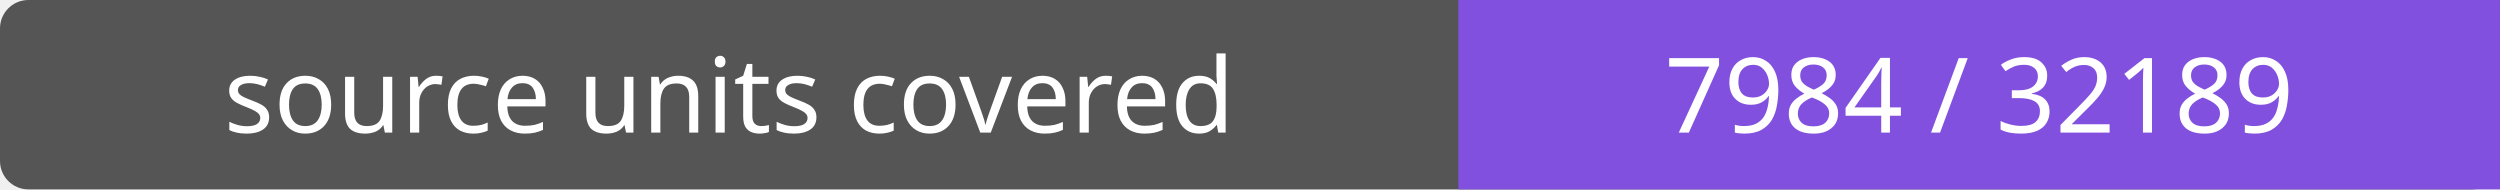
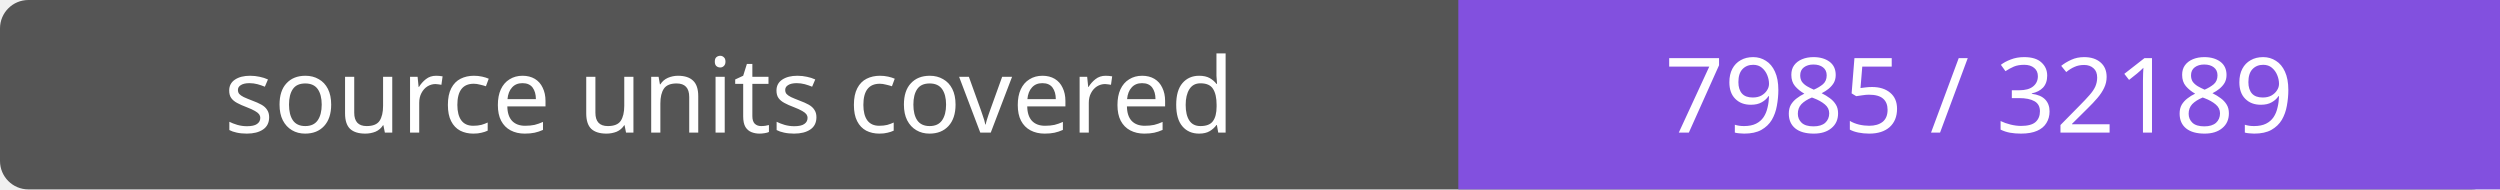
- <svg xmlns="http://www.w3.org/2000/svg" width="264" height="20" role="img" aria-label="source units covered: 7984 / 32189">
+ <svg xmlns="http://www.w3.org/2000/svg" width="264" height="20" role="img" aria-label="source units covered: 7985 / 32189">
  <rect width="264" height="20" rx="3" fill="#555" />
  <path fill="#8250df" d="M154 0h110v20H154z" />
  <g fill="#fff" text-anchor="middle" font-family="Verdana,sans-serif" font-size="11">
    <text x="77.0" y="14">source units covered</text>
-     <text x="209.0" y="14">7984 / 32189</text>
+     <text x="209.0" y="14">7985 / 32189</text>
  </g>
</svg>
